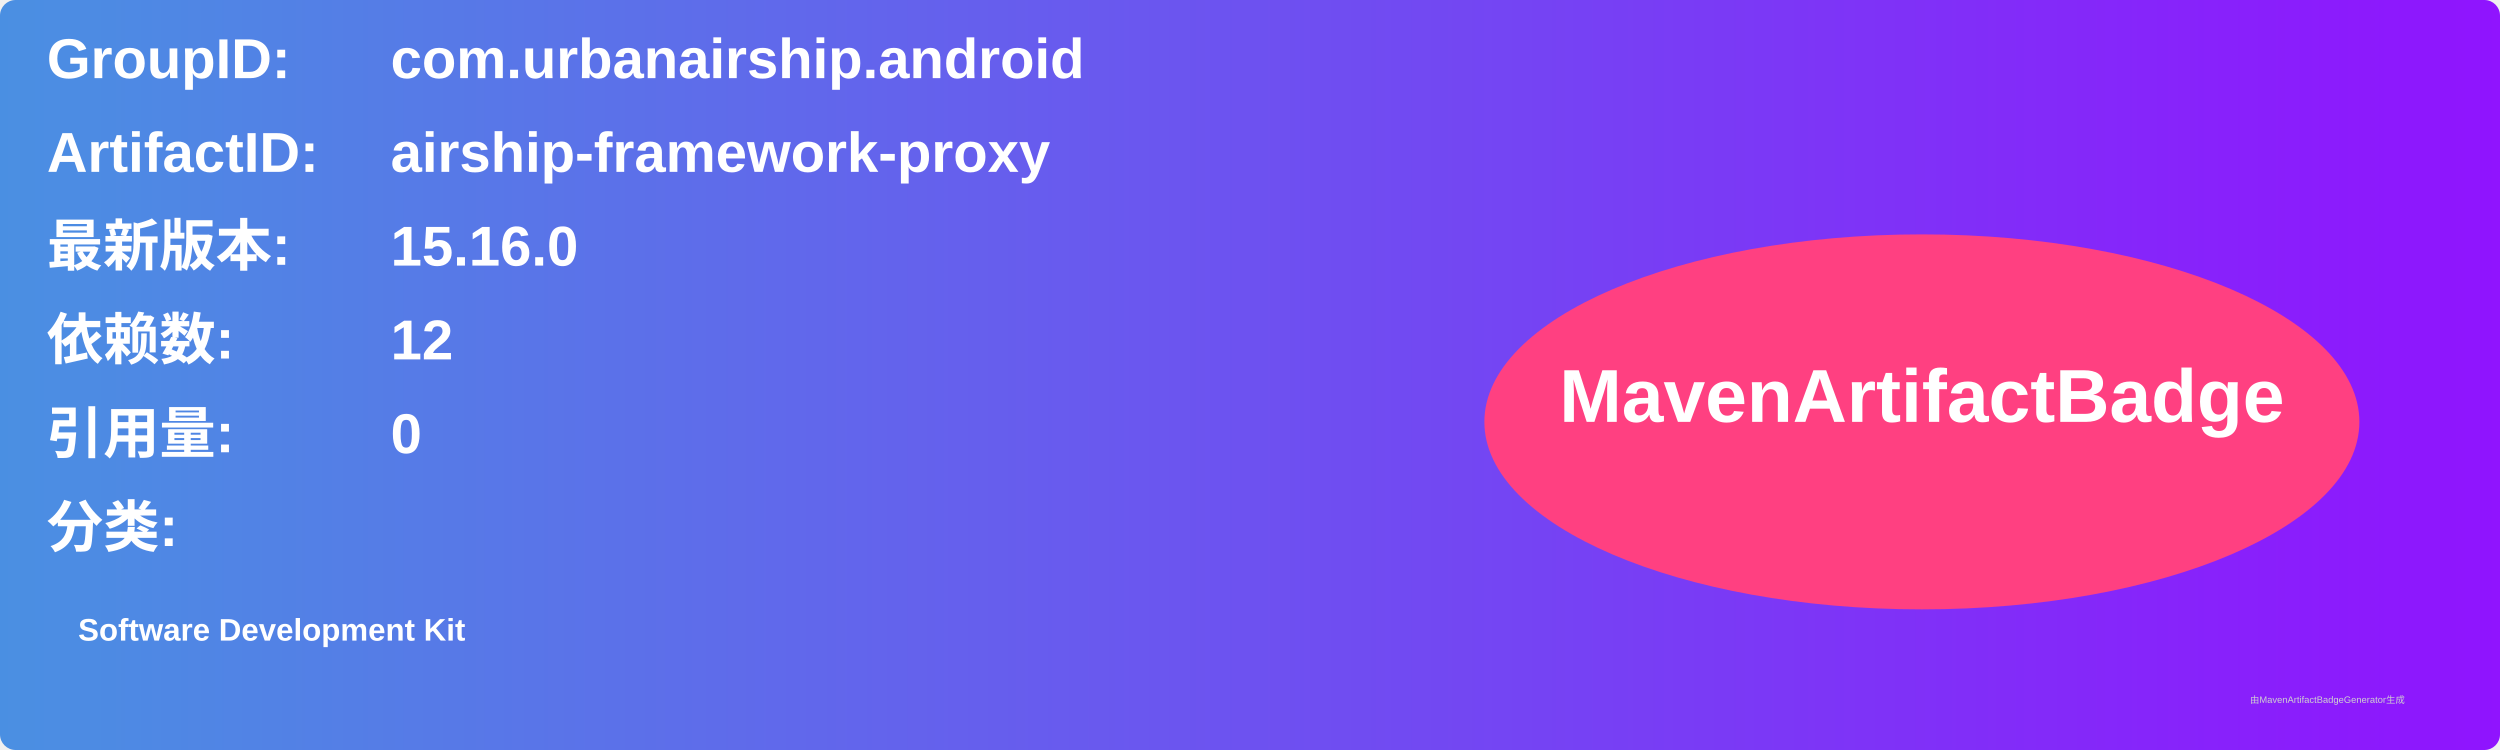
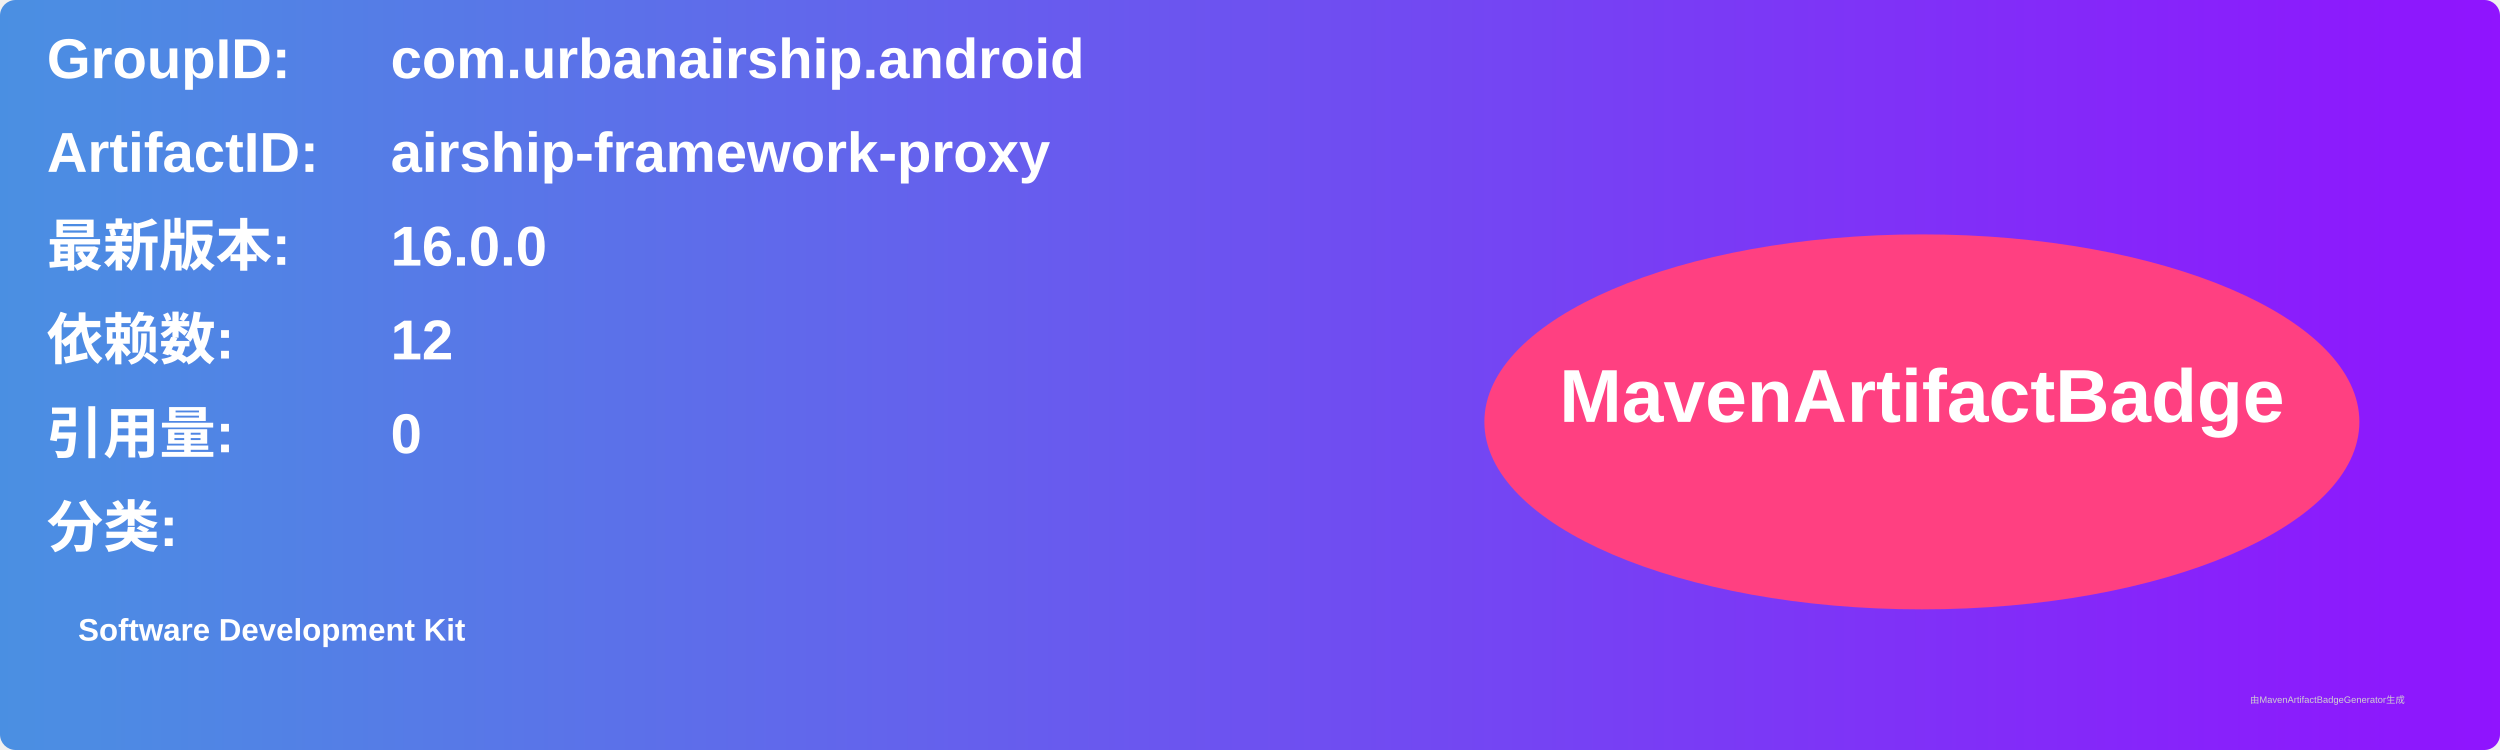
<svg xmlns="http://www.w3.org/2000/svg" width="800" height="240" viewBox="0 0 800 240">
  <linearGradient id="grad" x1="0%" y1="0%" x2="100%" y2="0%">
    <stop offset="0%" stop-color="#4a90e2" />
    <stop offset="100%" stop-color="#9013fe" />
  </linearGradient>
  <rect width="100%" height="100%" rx="5" ry="5" fill="url(#grad)" />
  <g transform="translate(15, 15)">
    <text x="0" y="10" font-family="Arial" font-size="18" fill="white" font-weight="bold" width="260">GroupID:</text>
    <text x="110" y="10" font-family="Arial" font-size="18" fill="white" font-weight="bold" width="460">com.urbanairship.android</text>
    <text x="0" y="40" font-family="Arial" font-size="18" fill="white" font-weight="bold" width="260">ArtifactID:</text>
    <text x="110" y="40" font-family="Arial" font-size="18" fill="white" font-weight="bold" width="460">airship-framework-proxy</text>
    <text x="0" y="70" font-family="Arial" font-size="18" fill="white" font-weight="bold">最新版本:</text>
    <text x="110" y="70" font-family="Arial" font-size="18" fill="white" font-weight="bold">
-       <tspan font-weight="bold">15.16.0</tspan>
+       <tspan font-weight="bold">16.0.0</tspan>
    </text>
    <text x="0" y="100" font-family="Arial" font-size="18" fill="white" font-weight="bold">依赖数: </text>
    <text x="110" y="100" font-family="Arial" font-size="18" fill="white">
      <tspan font-weight="bold">12</tspan>
    </text>
    <text x="0" y="130" font-family="Arial" font-size="18" fill="white" font-weight="bold">引用量: </text>
    <text x="110" y="130" font-family="Arial" font-size="18" fill="white">
      <tspan font-weight="bold">0</tspan>
    </text>
    <text x="0" y="160" font-family="Arial" font-size="18" fill="white" font-weight="bold">分类:</text>
    <text x="10" y="190" font-family="Arial" font-size="10" fill="white">
      <tspan font-weight="bold">Software Development Kit</tspan>
    </text>
    <ellipse cx="600" cy="120" rx="140" ry="60" fill="#ff4081" />
    <text x="600" y="120" text-anchor="middle" font-family="Arial" font-size="24" fill="white" font-weight="bold">MavenArtifactBadge</text>
  </g>
  <text x="720" y="225" font-family="Arial" font-size="3" fill="#d0d0d0">由MavenArtifactBadgeGenerator生成</text>
</svg>
